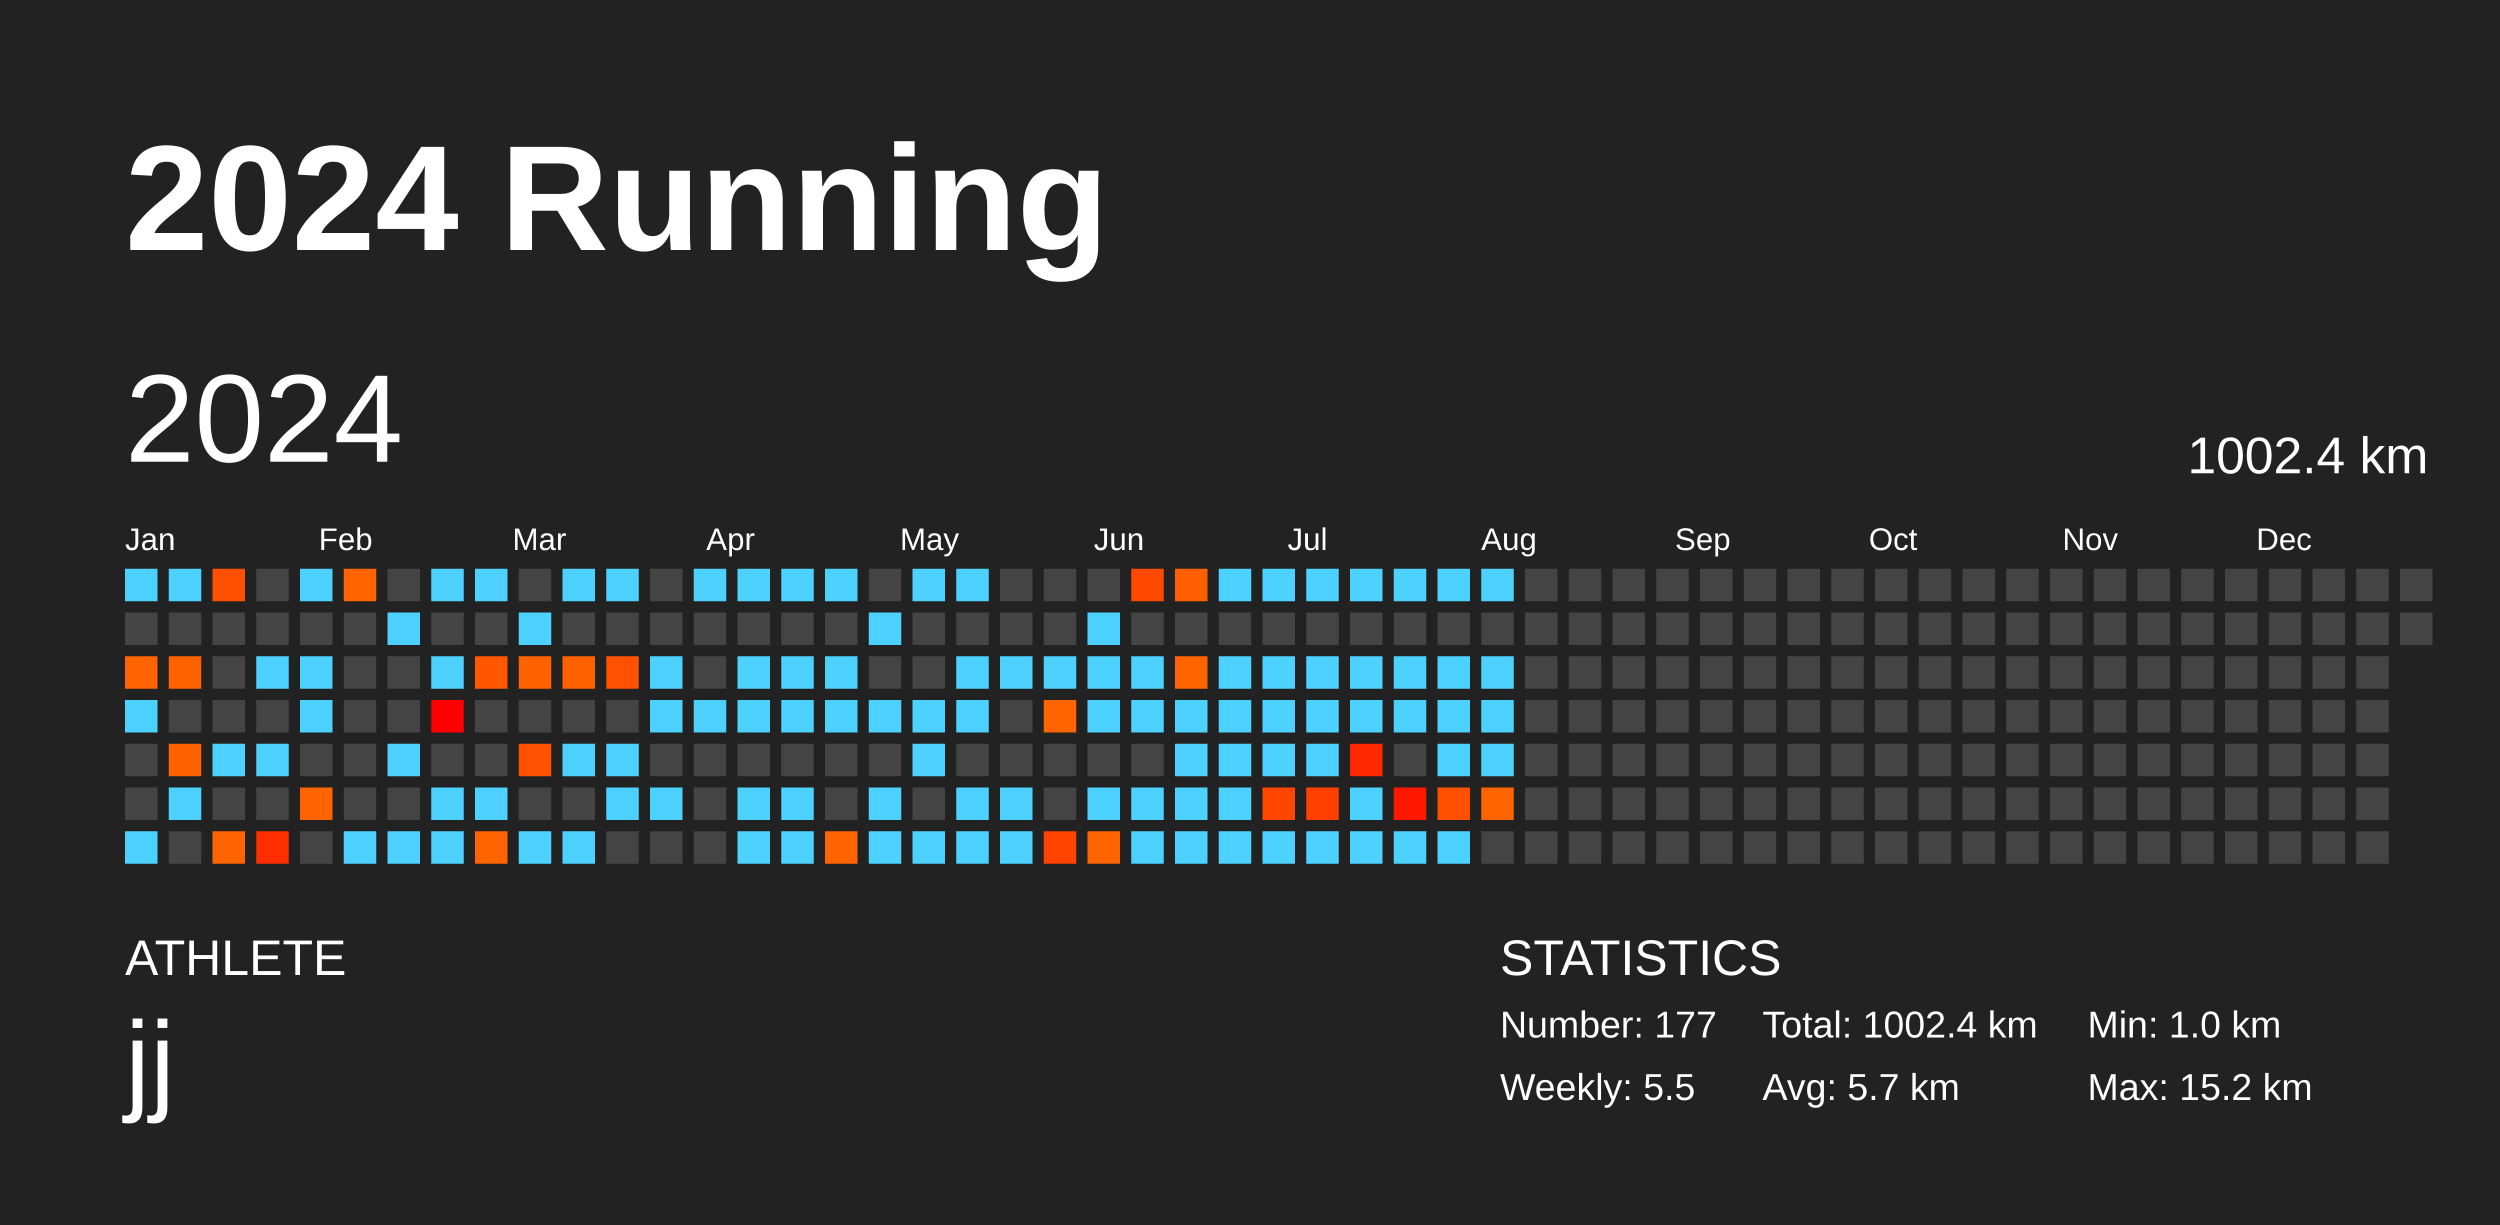
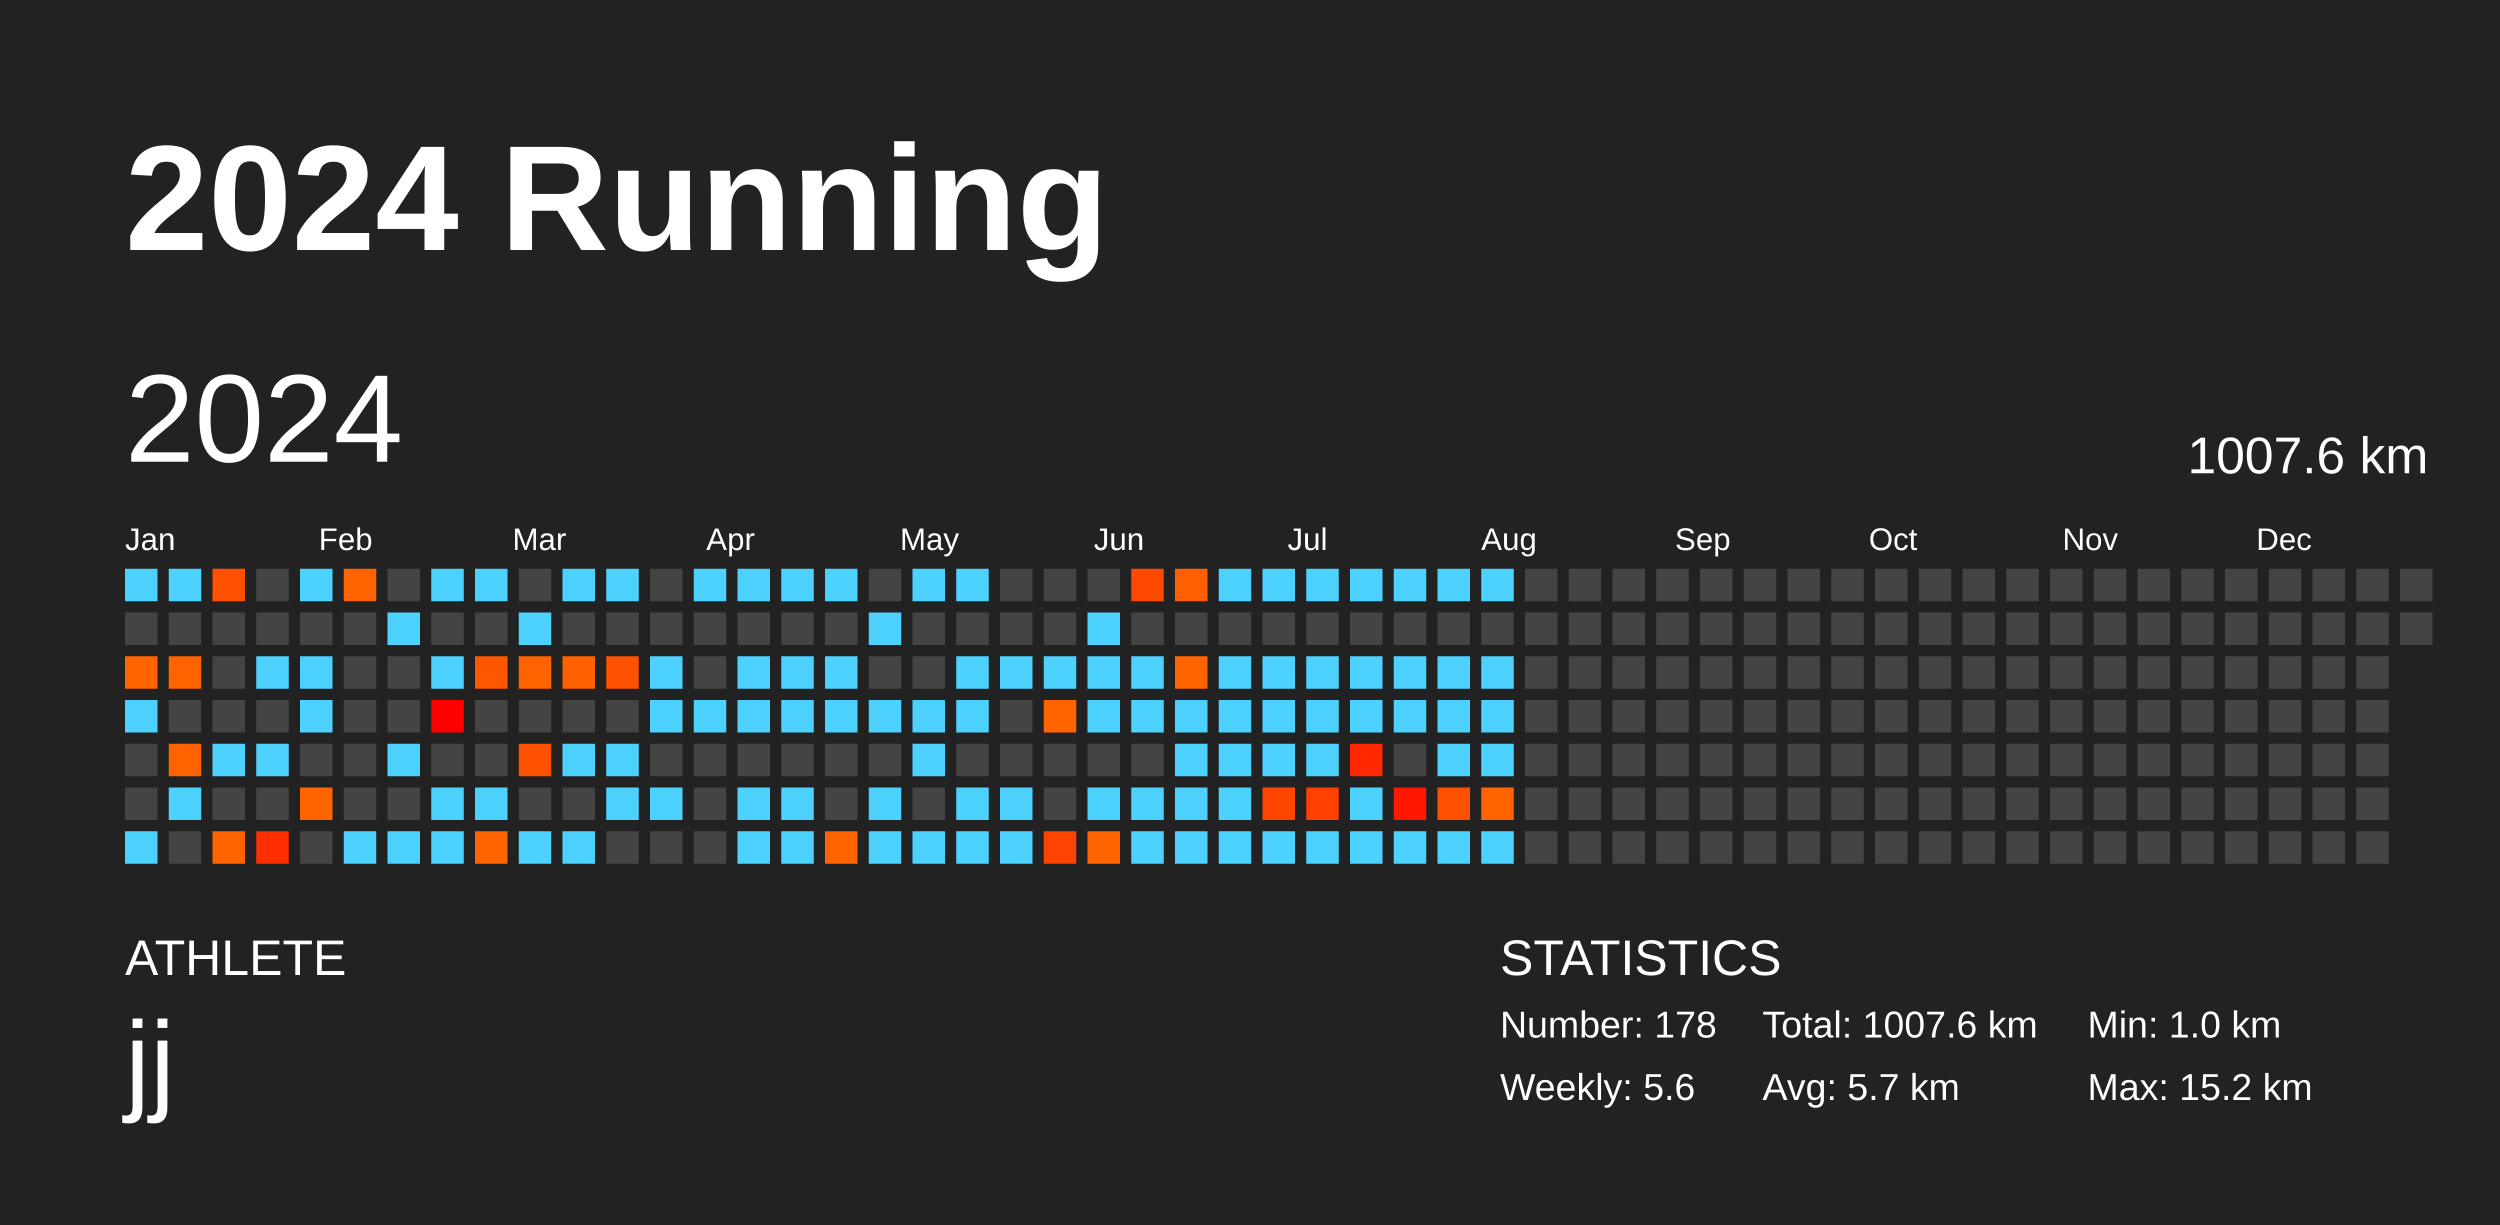
<svg xmlns="http://www.w3.org/2000/svg" baseProfile="full" height="98mm" version="1.1" viewBox="0,0,200,98" width="200mm">
  <defs />
  <rect fill="#222222" height="98" width="200" x="0" y="0" />
  <text fill="#FFFFFF" style="font-size:12px; font-family:Arial; font-weight:bold;" x="10" y="20">2024 Running</text>
  <text fill="#FFFFFF" style="font-size:4px; font-family:Arial" x="10" y="78">ATHLETE</text>
  <text fill="#FFFFFF" style="font-size:9px; font-family:Arial" x="10" y="88">jj</text>
  <text fill="#FFFFFF" style="font-size:4px; font-family:Arial" x="120" y="78">STATISTICS</text>
-   <text fill="#FFFFFF" style="font-size:3px; font-family:Arial" x="120" y="83">Number: 177</text>
-   <text fill="#FFFFFF" style="font-size:3px; font-family:Arial" x="120" y="88">Weekly: 5.5</text>
-   <text fill="#FFFFFF" style="font-size:3px; font-family:Arial" x="141" y="83">Total: 1002.4 km</text>
+   <text fill="#FFFFFF" style="font-size:3px; font-family:Arial" x="120" y="83">Number: 178</text>
+   <text fill="#FFFFFF" style="font-size:3px; font-family:Arial" x="120" y="88">Weekly: 5.6</text>
+   <text fill="#FFFFFF" style="font-size:3px; font-family:Arial" x="141" y="83">Total: 1007.6 km</text>
  <text fill="#FFFFFF" style="font-size:3px; font-family:Arial" x="141" y="88">Avg: 5.7 km</text>
  <text fill="#FFFFFF" style="font-size:3px; font-family:Arial" x="167" y="83">Min: 1.0 km</text>
  <text fill="#FFFFFF" style="font-size:3px; font-family:Arial" x="167" y="88">Max: 15.2 km</text>
  <text dominant-baseline="hanging" fill="#FFFFFF" style="font-size:10.0px; font-family:Arial;" x="10" y="30">2024</text>
-   <text dominant-baseline="hanging" fill="#FFFFFF" style="font-size:4.125px; font-family:Arial;" x="175" y="35">1002.4 km</text>
+   <text dominant-baseline="hanging" fill="#FFFFFF" style="font-size:4.125px; font-family:Arial;" x="175" y="35">1007.6 km</text>
  <text fill="#FFFFFF" style="font-size:2.5px; font-family:Arial" x="10.0" y="44">Jan</text>
  <text fill="#FFFFFF" style="font-size:2.5px; font-family:Arial" x="25.5" y="44">Feb</text>
  <text fill="#FFFFFF" style="font-size:2.5px; font-family:Arial" x="41.0" y="44">Mar</text>
  <text fill="#FFFFFF" style="font-size:2.5px; font-family:Arial" x="56.5" y="44">Apr</text>
  <text fill="#FFFFFF" style="font-size:2.5px; font-family:Arial" x="72.0" y="44">May</text>
  <text fill="#FFFFFF" style="font-size:2.5px; font-family:Arial" x="87.5" y="44">Jun</text>
  <text fill="#FFFFFF" style="font-size:2.5px; font-family:Arial" x="103.0" y="44">Jul</text>
  <text fill="#FFFFFF" style="font-size:2.5px; font-family:Arial" x="118.5" y="44">Aug</text>
  <text fill="#FFFFFF" style="font-size:2.5px; font-family:Arial" x="134.0" y="44">Sep</text>
  <text fill="#FFFFFF" style="font-size:2.5px; font-family:Arial" x="149.5" y="44">Oct</text>
  <text fill="#FFFFFF" style="font-size:2.5px; font-family:Arial" x="165.0" y="44">Nov</text>
  <text fill="#FFFFFF" style="font-size:2.5px; font-family:Arial" x="180.5" y="44">Dec</text>
  <rect fill="#4dd2ff" height="2.6" width="2.6" x="10.0" y="45.5" />
  <rect fill="#444444" height="2.6" width="2.6" x="10.0" y="49.0" />
  <rect fill="#ff6400" height="2.6" width="2.6" x="10.0" y="52.5" />
  <rect fill="#4dd2ff" height="2.6" width="2.6" x="10.0" y="56.0" />
  <rect fill="#444444" height="2.6" width="2.6" x="10.0" y="59.5" />
  <rect fill="#444444" height="2.6" width="2.6" x="10.0" y="63.0" />
  <rect fill="#4dd2ff" height="2.6" width="2.6" x="10.0" y="66.5" />
  <rect fill="#4dd2ff" height="2.6" width="2.6" x="13.5" y="45.5" />
  <rect fill="#444444" height="2.6" width="2.6" x="13.5" y="49.0" />
  <rect fill="#ff6300" height="2.6" width="2.6" x="13.5" y="52.5" />
  <rect fill="#444444" height="2.6" width="2.6" x="13.5" y="56.0" />
  <rect fill="#ff6200" height="2.6" width="2.6" x="13.5" y="59.5" />
  <rect fill="#4dd2ff" height="2.6" width="2.6" x="13.5" y="63.0" />
  <rect fill="#444444" height="2.6" width="2.6" x="13.5" y="66.5" />
  <rect fill="#ff5000" height="2.6" width="2.6" x="17.0" y="45.5" />
  <rect fill="#444444" height="2.6" width="2.6" x="17.0" y="49.0" />
  <rect fill="#444444" height="2.6" width="2.6" x="17.0" y="52.5" />
  <rect fill="#444444" height="2.6" width="2.6" x="17.0" y="56.0" />
  <rect fill="#4dd2ff" height="2.6" width="2.6" x="17.0" y="59.5" />
  <rect fill="#444444" height="2.6" width="2.6" x="17.0" y="63.0" />
  <rect fill="#ff6400" height="2.6" width="2.6" x="17.0" y="66.5" />
  <rect fill="#444444" height="2.6" width="2.6" x="20.5" y="45.5" />
  <rect fill="#444444" height="2.6" width="2.6" x="20.5" y="49.0" />
  <rect fill="#4dd2ff" height="2.6" width="2.6" x="20.5" y="52.5" />
  <rect fill="#444444" height="2.6" width="2.6" x="20.5" y="56.0" />
  <rect fill="#4dd2ff" height="2.6" width="2.6" x="20.5" y="59.5" />
  <rect fill="#444444" height="2.6" width="2.6" x="20.5" y="63.0" />
  <rect fill="#ff2e00" height="2.6" width="2.6" x="20.5" y="66.5" />
  <rect fill="#4dd2ff" height="2.6" width="2.6" x="24.0" y="45.5" />
  <rect fill="#444444" height="2.6" width="2.6" x="24.0" y="49.0" />
  <rect fill="#4dd2ff" height="2.6" width="2.6" x="24.0" y="52.5" />
  <rect fill="#4dd2ff" height="2.6" width="2.6" x="24.0" y="56.0" />
  <rect fill="#444444" height="2.6" width="2.6" x="24.0" y="59.5" />
  <rect fill="#ff6400" height="2.6" width="2.6" x="24.0" y="63.0" />
  <rect fill="#444444" height="2.6" width="2.6" x="24.0" y="66.5" />
  <rect fill="#ff6400" height="2.6" width="2.6" x="27.5" y="45.5" />
  <rect fill="#444444" height="2.6" width="2.6" x="27.5" y="49.0" />
  <rect fill="#444444" height="2.6" width="2.6" x="27.5" y="52.5" />
  <rect fill="#444444" height="2.6" width="2.6" x="27.5" y="56.0" />
  <rect fill="#444444" height="2.6" width="2.6" x="27.5" y="59.5" />
  <rect fill="#444444" height="2.6" width="2.6" x="27.5" y="63.0" />
  <rect fill="#4dd2ff" height="2.6" width="2.6" x="27.5" y="66.5" />
  <rect fill="#444444" height="2.6" width="2.6" x="31.0" y="45.5" />
  <rect fill="#4dd2ff" height="2.6" width="2.6" x="31.0" y="49.0" />
  <rect fill="#444444" height="2.6" width="2.6" x="31.0" y="52.5" />
  <rect fill="#444444" height="2.6" width="2.6" x="31.0" y="56.0" />
  <rect fill="#4dd2ff" height="2.6" width="2.6" x="31.0" y="59.5" />
  <rect fill="#444444" height="2.6" width="2.6" x="31.0" y="63.0" />
  <rect fill="#4dd2ff" height="2.6" width="2.6" x="31.0" y="66.5" />
  <rect fill="#4dd2ff" height="2.6" width="2.6" x="34.5" y="45.5" />
  <rect fill="#444444" height="2.6" width="2.6" x="34.5" y="49.0" />
  <rect fill="#4dd2ff" height="2.6" width="2.6" x="34.5" y="52.5" />
  <rect fill="#ff0000" height="2.6" width="2.6" x="34.5" y="56.0" />
  <rect fill="#444444" height="2.6" width="2.6" x="34.5" y="59.5" />
  <rect fill="#4dd2ff" height="2.6" width="2.6" x="34.5" y="63.0" />
  <rect fill="#4dd2ff" height="2.6" width="2.6" x="34.5" y="66.5" />
  <rect fill="#4dd2ff" height="2.6" width="2.6" x="38.0" y="45.5" />
  <rect fill="#444444" height="2.6" width="2.6" x="38.0" y="49.0" />
  <rect fill="#ff5700" height="2.6" width="2.6" x="38.0" y="52.5" />
  <rect fill="#444444" height="2.6" width="2.6" x="38.0" y="56.0" />
  <rect fill="#444444" height="2.6" width="2.6" x="38.0" y="59.5" />
  <rect fill="#4dd2ff" height="2.6" width="2.6" x="38.0" y="63.0" />
  <rect fill="#ff6400" height="2.6" width="2.6" x="38.0" y="66.5" />
  <rect fill="#444444" height="2.6" width="2.6" x="41.5" y="45.5" />
  <rect fill="#4dd2ff" height="2.6" width="2.6" x="41.5" y="49.0" />
  <rect fill="#ff6300" height="2.6" width="2.6" x="41.5" y="52.5" />
  <rect fill="#444444" height="2.6" width="2.6" x="41.5" y="56.0" />
  <rect fill="#ff5100" height="2.6" width="2.6" x="41.5" y="59.5" />
  <rect fill="#444444" height="2.6" width="2.6" x="41.5" y="63.0" />
  <rect fill="#4dd2ff" height="2.6" width="2.6" x="41.5" y="66.5" />
  <rect fill="#4dd2ff" height="2.6" width="2.6" x="45.0" y="45.5" />
  <rect fill="#444444" height="2.6" width="2.6" x="45.0" y="49.0" />
  <rect fill="#ff6100" height="2.6" width="2.6" x="45.0" y="52.5" />
  <rect fill="#444444" height="2.6" width="2.6" x="45.0" y="56.0" />
  <rect fill="#4dd2ff" height="2.6" width="2.6" x="45.0" y="59.5" />
  <rect fill="#444444" height="2.6" width="2.6" x="45.0" y="63.0" />
  <rect fill="#4dd2ff" height="2.6" width="2.6" x="45.0" y="66.5" />
  <rect fill="#4dd2ff" height="2.6" width="2.6" x="48.5" y="45.5" />
  <rect fill="#444444" height="2.6" width="2.6" x="48.5" y="49.0" />
  <rect fill="#ff5100" height="2.6" width="2.6" x="48.5" y="52.5" />
  <rect fill="#444444" height="2.6" width="2.6" x="48.5" y="56.0" />
  <rect fill="#4dd2ff" height="2.6" width="2.6" x="48.5" y="59.5" />
  <rect fill="#4dd2ff" height="2.6" width="2.6" x="48.5" y="63.0" />
  <rect fill="#444444" height="2.6" width="2.6" x="48.5" y="66.5" />
  <rect fill="#444444" height="2.6" width="2.6" x="52.0" y="45.5" />
  <rect fill="#444444" height="2.6" width="2.6" x="52.0" y="49.0" />
  <rect fill="#4dd2ff" height="2.6" width="2.6" x="52.0" y="52.5" />
  <rect fill="#4dd2ff" height="2.6" width="2.6" x="52.0" y="56.0" />
  <rect fill="#444444" height="2.6" width="2.6" x="52.0" y="59.5" />
  <rect fill="#4dd2ff" height="2.6" width="2.6" x="52.0" y="63.0" />
  <rect fill="#444444" height="2.6" width="2.6" x="52.0" y="66.5" />
  <rect fill="#4dd2ff" height="2.6" width="2.6" x="55.5" y="45.5" />
  <rect fill="#444444" height="2.6" width="2.6" x="55.5" y="49.0" />
  <rect fill="#444444" height="2.6" width="2.6" x="55.5" y="52.5" />
  <rect fill="#4dd2ff" height="2.6" width="2.6" x="55.5" y="56.0" />
  <rect fill="#444444" height="2.6" width="2.6" x="55.5" y="59.5" />
  <rect fill="#444444" height="2.6" width="2.6" x="55.5" y="63.0" />
  <rect fill="#444444" height="2.6" width="2.6" x="55.5" y="66.5" />
  <rect fill="#4dd2ff" height="2.6" width="2.6" x="59.0" y="45.5" />
  <rect fill="#444444" height="2.6" width="2.6" x="59.0" y="49.0" />
  <rect fill="#4dd2ff" height="2.6" width="2.6" x="59.0" y="52.5" />
  <rect fill="#4dd2ff" height="2.6" width="2.6" x="59.0" y="56.0" />
  <rect fill="#444444" height="2.6" width="2.6" x="59.0" y="59.5" />
  <rect fill="#4dd2ff" height="2.6" width="2.6" x="59.0" y="63.0" />
  <rect fill="#4dd2ff" height="2.6" width="2.6" x="59.0" y="66.5" />
  <rect fill="#4dd2ff" height="2.6" width="2.6" x="62.5" y="45.5" />
  <rect fill="#444444" height="2.6" width="2.6" x="62.5" y="49.0" />
  <rect fill="#4dd2ff" height="2.6" width="2.6" x="62.5" y="52.5" />
  <rect fill="#4dd2ff" height="2.6" width="2.6" x="62.5" y="56.0" />
  <rect fill="#444444" height="2.6" width="2.6" x="62.5" y="59.5" />
  <rect fill="#4dd2ff" height="2.6" width="2.6" x="62.5" y="63.0" />
  <rect fill="#4dd2ff" height="2.6" width="2.6" x="62.5" y="66.5" />
  <rect fill="#4dd2ff" height="2.6" width="2.6" x="66.0" y="45.5" />
  <rect fill="#444444" height="2.6" width="2.6" x="66.0" y="49.0" />
  <rect fill="#4dd2ff" height="2.6" width="2.6" x="66.0" y="52.5" />
  <rect fill="#4dd2ff" height="2.6" width="2.6" x="66.0" y="56.0" />
  <rect fill="#444444" height="2.6" width="2.6" x="66.0" y="59.5" />
  <rect fill="#444444" height="2.6" width="2.6" x="66.0" y="63.0" />
  <rect fill="#ff6400" height="2.6" width="2.6" x="66.0" y="66.5" />
  <rect fill="#444444" height="2.6" width="2.6" x="69.5" y="45.5" />
  <rect fill="#4dd2ff" height="2.6" width="2.6" x="69.5" y="49.0" />
  <rect fill="#444444" height="2.6" width="2.6" x="69.5" y="52.5" />
  <rect fill="#4dd2ff" height="2.6" width="2.6" x="69.5" y="56.0" />
  <rect fill="#444444" height="2.6" width="2.6" x="69.5" y="59.5" />
  <rect fill="#4dd2ff" height="2.6" width="2.6" x="69.5" y="63.0" />
  <rect fill="#4dd2ff" height="2.6" width="2.6" x="69.5" y="66.5" />
  <rect fill="#4dd2ff" height="2.6" width="2.6" x="73.0" y="45.5" />
  <rect fill="#444444" height="2.6" width="2.6" x="73.0" y="49.0" />
  <rect fill="#444444" height="2.6" width="2.6" x="73.0" y="52.5" />
  <rect fill="#4dd2ff" height="2.6" width="2.6" x="73.0" y="56.0" />
  <rect fill="#4dd2ff" height="2.6" width="2.6" x="73.0" y="59.5" />
  <rect fill="#444444" height="2.6" width="2.6" x="73.0" y="63.0" />
  <rect fill="#4dd2ff" height="2.6" width="2.6" x="73.0" y="66.5" />
  <rect fill="#4dd2ff" height="2.6" width="2.6" x="76.5" y="45.5" />
  <rect fill="#444444" height="2.6" width="2.6" x="76.5" y="49.0" />
  <rect fill="#4dd2ff" height="2.6" width="2.6" x="76.5" y="52.5" />
  <rect fill="#4dd2ff" height="2.6" width="2.6" x="76.5" y="56.0" />
  <rect fill="#444444" height="2.6" width="2.6" x="76.5" y="59.5" />
  <rect fill="#4dd2ff" height="2.6" width="2.6" x="76.5" y="63.0" />
  <rect fill="#4dd2ff" height="2.6" width="2.6" x="76.5" y="66.5" />
  <rect fill="#444444" height="2.6" width="2.6" x="80.0" y="45.5" />
  <rect fill="#444444" height="2.6" width="2.6" x="80.0" y="49.0" />
  <rect fill="#4dd2ff" height="2.6" width="2.6" x="80.0" y="52.5" />
  <rect fill="#444444" height="2.6" width="2.6" x="80.0" y="56.0" />
  <rect fill="#444444" height="2.6" width="2.6" x="80.0" y="59.5" />
  <rect fill="#4dd2ff" height="2.6" width="2.6" x="80.0" y="63.0" />
  <rect fill="#4dd2ff" height="2.6" width="2.6" x="80.0" y="66.5" />
  <rect fill="#444444" height="2.6" width="2.6" x="83.5" y="45.5" />
  <rect fill="#444444" height="2.6" width="2.6" x="83.5" y="49.0" />
  <rect fill="#4dd2ff" height="2.6" width="2.6" x="83.5" y="52.5" />
  <rect fill="#ff6400" height="2.6" width="2.6" x="83.5" y="56.0" />
  <rect fill="#444444" height="2.6" width="2.6" x="83.5" y="59.5" />
  <rect fill="#444444" height="2.6" width="2.6" x="83.5" y="63.0" />
  <rect fill="#ff4300" height="2.6" width="2.6" x="83.5" y="66.5" />
  <rect fill="#444444" height="2.6" width="2.6" x="87.0" y="45.5" />
  <rect fill="#4dd2ff" height="2.6" width="2.6" x="87.0" y="49.0" />
  <rect fill="#4dd2ff" height="2.6" width="2.6" x="87.0" y="52.5" />
  <rect fill="#4dd2ff" height="2.6" width="2.6" x="87.0" y="56.0" />
  <rect fill="#444444" height="2.6" width="2.6" x="87.0" y="59.5" />
  <rect fill="#4dd2ff" height="2.6" width="2.6" x="87.0" y="63.0" />
  <rect fill="#ff6400" height="2.6" width="2.6" x="87.0" y="66.5" />
  <rect fill="#ff4900" height="2.6" width="2.6" x="90.5" y="45.5" />
  <rect fill="#444444" height="2.6" width="2.6" x="90.5" y="49.0" />
  <rect fill="#4dd2ff" height="2.6" width="2.6" x="90.5" y="52.5" />
  <rect fill="#4dd2ff" height="2.6" width="2.6" x="90.5" y="56.0" />
  <rect fill="#444444" height="2.6" width="2.6" x="90.5" y="59.5" />
  <rect fill="#4dd2ff" height="2.6" width="2.6" x="90.5" y="63.0" />
  <rect fill="#4dd2ff" height="2.6" width="2.6" x="90.5" y="66.5" />
  <rect fill="#ff5f00" height="2.6" width="2.6" x="94.0" y="45.5" />
  <rect fill="#444444" height="2.6" width="2.6" x="94.0" y="49.0" />
  <rect fill="#ff6400" height="2.6" width="2.6" x="94.0" y="52.5" />
  <rect fill="#4dd2ff" height="2.6" width="2.6" x="94.0" y="56.0" />
  <rect fill="#4dd2ff" height="2.6" width="2.6" x="94.0" y="59.5" />
  <rect fill="#4dd2ff" height="2.6" width="2.6" x="94.0" y="63.0" />
  <rect fill="#4dd2ff" height="2.6" width="2.6" x="94.0" y="66.5" />
  <rect fill="#4dd2ff" height="2.6" width="2.6" x="97.5" y="45.5" />
  <rect fill="#444444" height="2.6" width="2.6" x="97.5" y="49.0" />
  <rect fill="#4dd2ff" height="2.6" width="2.6" x="97.5" y="52.5" />
  <rect fill="#4dd2ff" height="2.6" width="2.6" x="97.5" y="56.0" />
  <rect fill="#4dd2ff" height="2.6" width="2.6" x="97.5" y="59.5" />
  <rect fill="#4dd2ff" height="2.6" width="2.6" x="97.5" y="63.0" />
  <rect fill="#4dd2ff" height="2.6" width="2.6" x="97.5" y="66.5" />
  <rect fill="#4dd2ff" height="2.6" width="2.6" x="101.0" y="45.5" />
  <rect fill="#444444" height="2.6" width="2.6" x="101.0" y="49.0" />
  <rect fill="#4dd2ff" height="2.6" width="2.6" x="101.0" y="52.5" />
  <rect fill="#4dd2ff" height="2.6" width="2.6" x="101.0" y="56.0" />
  <rect fill="#4dd2ff" height="2.6" width="2.6" x="101.0" y="59.5" />
  <rect fill="#ff4600" height="2.6" width="2.6" x="101.0" y="63.0" />
  <rect fill="#4dd2ff" height="2.6" width="2.6" x="101.0" y="66.5" />
  <rect fill="#4dd2ff" height="2.6" width="2.6" x="104.5" y="45.5" />
  <rect fill="#444444" height="2.6" width="2.6" x="104.5" y="49.0" />
  <rect fill="#4dd2ff" height="2.6" width="2.6" x="104.5" y="52.5" />
  <rect fill="#4dd2ff" height="2.6" width="2.6" x="104.5" y="56.0" />
  <rect fill="#4dd2ff" height="2.6" width="2.6" x="104.5" y="59.5" />
  <rect fill="#ff4000" height="2.6" width="2.6" x="104.5" y="63.0" />
  <rect fill="#4dd2ff" height="2.6" width="2.6" x="104.5" y="66.5" />
  <rect fill="#4dd2ff" height="2.6" width="2.6" x="108.0" y="45.5" />
  <rect fill="#444444" height="2.6" width="2.6" x="108.0" y="49.0" />
  <rect fill="#4dd2ff" height="2.6" width="2.6" x="108.0" y="52.5" />
  <rect fill="#4dd2ff" height="2.6" width="2.6" x="108.0" y="56.0" />
  <rect fill="#ff2800" height="2.6" width="2.6" x="108.0" y="59.5" />
  <rect fill="#4dd2ff" height="2.6" width="2.6" x="108.0" y="63.0" />
  <rect fill="#4dd2ff" height="2.6" width="2.6" x="108.0" y="66.5" />
  <rect fill="#4dd2ff" height="2.6" width="2.6" x="111.5" y="45.5" />
  <rect fill="#444444" height="2.6" width="2.6" x="111.5" y="49.0" />
  <rect fill="#4dd2ff" height="2.6" width="2.6" x="111.5" y="52.5" />
  <rect fill="#4dd2ff" height="2.6" width="2.6" x="111.5" y="56.0" />
  <rect fill="#444444" height="2.6" width="2.6" x="111.5" y="59.5" />
  <rect fill="#ff1700" height="2.6" width="2.6" x="111.5" y="63.0" />
  <rect fill="#4dd2ff" height="2.6" width="2.6" x="111.5" y="66.5" />
  <rect fill="#4dd2ff" height="2.6" width="2.6" x="115.0" y="45.5" />
  <rect fill="#444444" height="2.6" width="2.6" x="115.0" y="49.0" />
  <rect fill="#4dd2ff" height="2.6" width="2.6" x="115.0" y="52.5" />
  <rect fill="#4dd2ff" height="2.6" width="2.6" x="115.0" y="56.0" />
  <rect fill="#4dd2ff" height="2.6" width="2.6" x="115.0" y="59.5" />
  <rect fill="#ff5000" height="2.6" width="2.6" x="115.0" y="63.0" />
  <rect fill="#4dd2ff" height="2.6" width="2.6" x="115.0" y="66.5" />
  <rect fill="#4dd2ff" height="2.6" width="2.6" x="118.5" y="45.5" />
  <rect fill="#444444" height="2.6" width="2.6" x="118.5" y="49.0" />
  <rect fill="#4dd2ff" height="2.6" width="2.6" x="118.5" y="52.5" />
  <rect fill="#4dd2ff" height="2.6" width="2.6" x="118.5" y="56.0" />
  <rect fill="#4dd2ff" height="2.6" width="2.6" x="118.5" y="59.5" />
  <rect fill="#ff6400" height="2.6" width="2.6" x="118.5" y="63.0" />
-   <rect fill="#444444" height="2.6" width="2.6" x="118.5" y="66.5" />
+   <rect fill="#4dd2ff" height="2.6" width="2.6" x="118.5" y="66.5" />
  <rect fill="#444444" height="2.6" width="2.6" x="122.0" y="45.5" />
  <rect fill="#444444" height="2.6" width="2.6" x="122.0" y="49.0" />
  <rect fill="#444444" height="2.6" width="2.6" x="122.0" y="52.5" />
  <rect fill="#444444" height="2.6" width="2.6" x="122.0" y="56.0" />
  <rect fill="#444444" height="2.6" width="2.6" x="122.0" y="59.5" />
  <rect fill="#444444" height="2.6" width="2.6" x="122.0" y="63.0" />
  <rect fill="#444444" height="2.6" width="2.6" x="122.0" y="66.5" />
  <rect fill="#444444" height="2.6" width="2.6" x="125.5" y="45.5" />
  <rect fill="#444444" height="2.6" width="2.6" x="125.5" y="49.0" />
  <rect fill="#444444" height="2.6" width="2.6" x="125.5" y="52.5" />
  <rect fill="#444444" height="2.6" width="2.6" x="125.5" y="56.0" />
  <rect fill="#444444" height="2.6" width="2.6" x="125.5" y="59.5" />
  <rect fill="#444444" height="2.6" width="2.6" x="125.5" y="63.0" />
  <rect fill="#444444" height="2.6" width="2.6" x="125.5" y="66.5" />
  <rect fill="#444444" height="2.6" width="2.6" x="129.0" y="45.5" />
  <rect fill="#444444" height="2.6" width="2.6" x="129.0" y="49.0" />
  <rect fill="#444444" height="2.6" width="2.6" x="129.0" y="52.5" />
  <rect fill="#444444" height="2.6" width="2.6" x="129.0" y="56.0" />
  <rect fill="#444444" height="2.6" width="2.6" x="129.0" y="59.5" />
  <rect fill="#444444" height="2.6" width="2.6" x="129.0" y="63.0" />
  <rect fill="#444444" height="2.6" width="2.6" x="129.0" y="66.5" />
  <rect fill="#444444" height="2.6" width="2.6" x="132.5" y="45.5" />
  <rect fill="#444444" height="2.6" width="2.6" x="132.5" y="49.0" />
  <rect fill="#444444" height="2.6" width="2.6" x="132.5" y="52.5" />
  <rect fill="#444444" height="2.6" width="2.6" x="132.5" y="56.0" />
  <rect fill="#444444" height="2.6" width="2.6" x="132.5" y="59.5" />
  <rect fill="#444444" height="2.6" width="2.6" x="132.5" y="63.0" />
  <rect fill="#444444" height="2.6" width="2.6" x="132.5" y="66.5" />
  <rect fill="#444444" height="2.6" width="2.6" x="136.0" y="45.5" />
  <rect fill="#444444" height="2.6" width="2.6" x="136.0" y="49.0" />
  <rect fill="#444444" height="2.6" width="2.6" x="136.0" y="52.5" />
  <rect fill="#444444" height="2.6" width="2.6" x="136.0" y="56.0" />
  <rect fill="#444444" height="2.6" width="2.6" x="136.0" y="59.5" />
  <rect fill="#444444" height="2.6" width="2.6" x="136.0" y="63.0" />
  <rect fill="#444444" height="2.6" width="2.6" x="136.0" y="66.5" />
  <rect fill="#444444" height="2.6" width="2.6" x="139.5" y="45.5" />
  <rect fill="#444444" height="2.6" width="2.6" x="139.5" y="49.0" />
  <rect fill="#444444" height="2.6" width="2.6" x="139.5" y="52.5" />
  <rect fill="#444444" height="2.6" width="2.6" x="139.5" y="56.0" />
  <rect fill="#444444" height="2.6" width="2.6" x="139.5" y="59.5" />
  <rect fill="#444444" height="2.6" width="2.6" x="139.5" y="63.0" />
  <rect fill="#444444" height="2.6" width="2.6" x="139.5" y="66.5" />
  <rect fill="#444444" height="2.6" width="2.6" x="143.0" y="45.5" />
  <rect fill="#444444" height="2.6" width="2.6" x="143.0" y="49.0" />
  <rect fill="#444444" height="2.6" width="2.6" x="143.0" y="52.5" />
  <rect fill="#444444" height="2.6" width="2.6" x="143.0" y="56.0" />
  <rect fill="#444444" height="2.6" width="2.6" x="143.0" y="59.5" />
  <rect fill="#444444" height="2.6" width="2.6" x="143.0" y="63.0" />
  <rect fill="#444444" height="2.6" width="2.6" x="143.0" y="66.5" />
  <rect fill="#444444" height="2.6" width="2.6" x="146.5" y="45.5" />
  <rect fill="#444444" height="2.6" width="2.6" x="146.5" y="49.0" />
  <rect fill="#444444" height="2.6" width="2.6" x="146.5" y="52.5" />
  <rect fill="#444444" height="2.6" width="2.6" x="146.5" y="56.0" />
  <rect fill="#444444" height="2.6" width="2.6" x="146.5" y="59.5" />
  <rect fill="#444444" height="2.6" width="2.6" x="146.5" y="63.0" />
  <rect fill="#444444" height="2.6" width="2.6" x="146.5" y="66.5" />
  <rect fill="#444444" height="2.6" width="2.6" x="150.0" y="45.5" />
  <rect fill="#444444" height="2.6" width="2.6" x="150.0" y="49.0" />
  <rect fill="#444444" height="2.6" width="2.6" x="150.0" y="52.5" />
  <rect fill="#444444" height="2.6" width="2.6" x="150.0" y="56.0" />
  <rect fill="#444444" height="2.6" width="2.6" x="150.0" y="59.5" />
  <rect fill="#444444" height="2.6" width="2.6" x="150.0" y="63.0" />
  <rect fill="#444444" height="2.6" width="2.6" x="150.0" y="66.5" />
  <rect fill="#444444" height="2.6" width="2.6" x="153.5" y="45.5" />
  <rect fill="#444444" height="2.6" width="2.6" x="153.5" y="49.0" />
  <rect fill="#444444" height="2.6" width="2.6" x="153.5" y="52.5" />
  <rect fill="#444444" height="2.6" width="2.6" x="153.5" y="56.0" />
  <rect fill="#444444" height="2.6" width="2.6" x="153.5" y="59.5" />
  <rect fill="#444444" height="2.6" width="2.6" x="153.5" y="63.0" />
  <rect fill="#444444" height="2.6" width="2.6" x="153.5" y="66.5" />
  <rect fill="#444444" height="2.6" width="2.6" x="157.0" y="45.5" />
  <rect fill="#444444" height="2.6" width="2.6" x="157.0" y="49.0" />
  <rect fill="#444444" height="2.6" width="2.6" x="157.0" y="52.5" />
  <rect fill="#444444" height="2.6" width="2.6" x="157.0" y="56.0" />
  <rect fill="#444444" height="2.6" width="2.6" x="157.0" y="59.5" />
  <rect fill="#444444" height="2.6" width="2.6" x="157.0" y="63.0" />
  <rect fill="#444444" height="2.6" width="2.6" x="157.0" y="66.5" />
  <rect fill="#444444" height="2.6" width="2.6" x="160.5" y="45.5" />
  <rect fill="#444444" height="2.6" width="2.6" x="160.5" y="49.0" />
  <rect fill="#444444" height="2.6" width="2.6" x="160.5" y="52.5" />
  <rect fill="#444444" height="2.6" width="2.6" x="160.5" y="56.0" />
  <rect fill="#444444" height="2.6" width="2.6" x="160.5" y="59.5" />
  <rect fill="#444444" height="2.6" width="2.6" x="160.5" y="63.0" />
  <rect fill="#444444" height="2.6" width="2.6" x="160.5" y="66.5" />
  <rect fill="#444444" height="2.6" width="2.6" x="164.0" y="45.5" />
  <rect fill="#444444" height="2.6" width="2.6" x="164.0" y="49.0" />
  <rect fill="#444444" height="2.6" width="2.6" x="164.0" y="52.5" />
  <rect fill="#444444" height="2.6" width="2.6" x="164.0" y="56.0" />
  <rect fill="#444444" height="2.6" width="2.6" x="164.0" y="59.5" />
  <rect fill="#444444" height="2.6" width="2.6" x="164.0" y="63.0" />
  <rect fill="#444444" height="2.6" width="2.6" x="164.0" y="66.5" />
  <rect fill="#444444" height="2.6" width="2.6" x="167.5" y="45.5" />
  <rect fill="#444444" height="2.6" width="2.6" x="167.5" y="49.0" />
  <rect fill="#444444" height="2.6" width="2.6" x="167.5" y="52.5" />
  <rect fill="#444444" height="2.6" width="2.6" x="167.5" y="56.0" />
  <rect fill="#444444" height="2.6" width="2.6" x="167.5" y="59.5" />
  <rect fill="#444444" height="2.6" width="2.6" x="167.5" y="63.0" />
  <rect fill="#444444" height="2.6" width="2.6" x="167.5" y="66.5" />
  <rect fill="#444444" height="2.6" width="2.6" x="171.0" y="45.5" />
  <rect fill="#444444" height="2.6" width="2.6" x="171.0" y="49.0" />
  <rect fill="#444444" height="2.6" width="2.6" x="171.0" y="52.5" />
  <rect fill="#444444" height="2.6" width="2.6" x="171.0" y="56.0" />
  <rect fill="#444444" height="2.6" width="2.6" x="171.0" y="59.5" />
  <rect fill="#444444" height="2.6" width="2.6" x="171.0" y="63.0" />
  <rect fill="#444444" height="2.6" width="2.6" x="171.0" y="66.5" />
  <rect fill="#444444" height="2.6" width="2.6" x="174.5" y="45.5" />
  <rect fill="#444444" height="2.6" width="2.6" x="174.5" y="49.0" />
  <rect fill="#444444" height="2.6" width="2.6" x="174.5" y="52.5" />
  <rect fill="#444444" height="2.6" width="2.6" x="174.5" y="56.0" />
  <rect fill="#444444" height="2.6" width="2.6" x="174.5" y="59.5" />
  <rect fill="#444444" height="2.6" width="2.6" x="174.5" y="63.0" />
  <rect fill="#444444" height="2.6" width="2.6" x="174.5" y="66.5" />
  <rect fill="#444444" height="2.6" width="2.6" x="178.0" y="45.5" />
  <rect fill="#444444" height="2.6" width="2.6" x="178.0" y="49.0" />
  <rect fill="#444444" height="2.6" width="2.6" x="178.0" y="52.5" />
  <rect fill="#444444" height="2.6" width="2.6" x="178.0" y="56.0" />
  <rect fill="#444444" height="2.6" width="2.6" x="178.0" y="59.5" />
  <rect fill="#444444" height="2.6" width="2.6" x="178.0" y="63.0" />
  <rect fill="#444444" height="2.6" width="2.6" x="178.0" y="66.5" />
  <rect fill="#444444" height="2.6" width="2.6" x="181.5" y="45.5" />
  <rect fill="#444444" height="2.6" width="2.6" x="181.5" y="49.0" />
  <rect fill="#444444" height="2.6" width="2.6" x="181.5" y="52.5" />
  <rect fill="#444444" height="2.6" width="2.6" x="181.5" y="56.0" />
  <rect fill="#444444" height="2.6" width="2.6" x="181.5" y="59.5" />
  <rect fill="#444444" height="2.6" width="2.6" x="181.5" y="63.0" />
  <rect fill="#444444" height="2.6" width="2.6" x="181.5" y="66.5" />
  <rect fill="#444444" height="2.6" width="2.6" x="185.0" y="45.5" />
  <rect fill="#444444" height="2.6" width="2.6" x="185.0" y="49.0" />
  <rect fill="#444444" height="2.6" width="2.6" x="185.0" y="52.5" />
  <rect fill="#444444" height="2.6" width="2.6" x="185.0" y="56.0" />
  <rect fill="#444444" height="2.6" width="2.6" x="185.0" y="59.5" />
  <rect fill="#444444" height="2.6" width="2.6" x="185.0" y="63.0" />
  <rect fill="#444444" height="2.6" width="2.6" x="185.0" y="66.5" />
  <rect fill="#444444" height="2.6" width="2.6" x="188.5" y="45.5" />
  <rect fill="#444444" height="2.6" width="2.6" x="188.5" y="49.0" />
  <rect fill="#444444" height="2.6" width="2.6" x="188.5" y="52.5" />
  <rect fill="#444444" height="2.6" width="2.6" x="188.5" y="56.0" />
  <rect fill="#444444" height="2.6" width="2.6" x="188.5" y="59.5" />
  <rect fill="#444444" height="2.6" width="2.6" x="188.5" y="63.0" />
  <rect fill="#444444" height="2.6" width="2.6" x="188.5" y="66.5" />
  <rect fill="#444444" height="2.6" width="2.6" x="192.0" y="45.5" />
  <rect fill="#444444" height="2.6" width="2.6" x="192.0" y="49.0" />
</svg>
